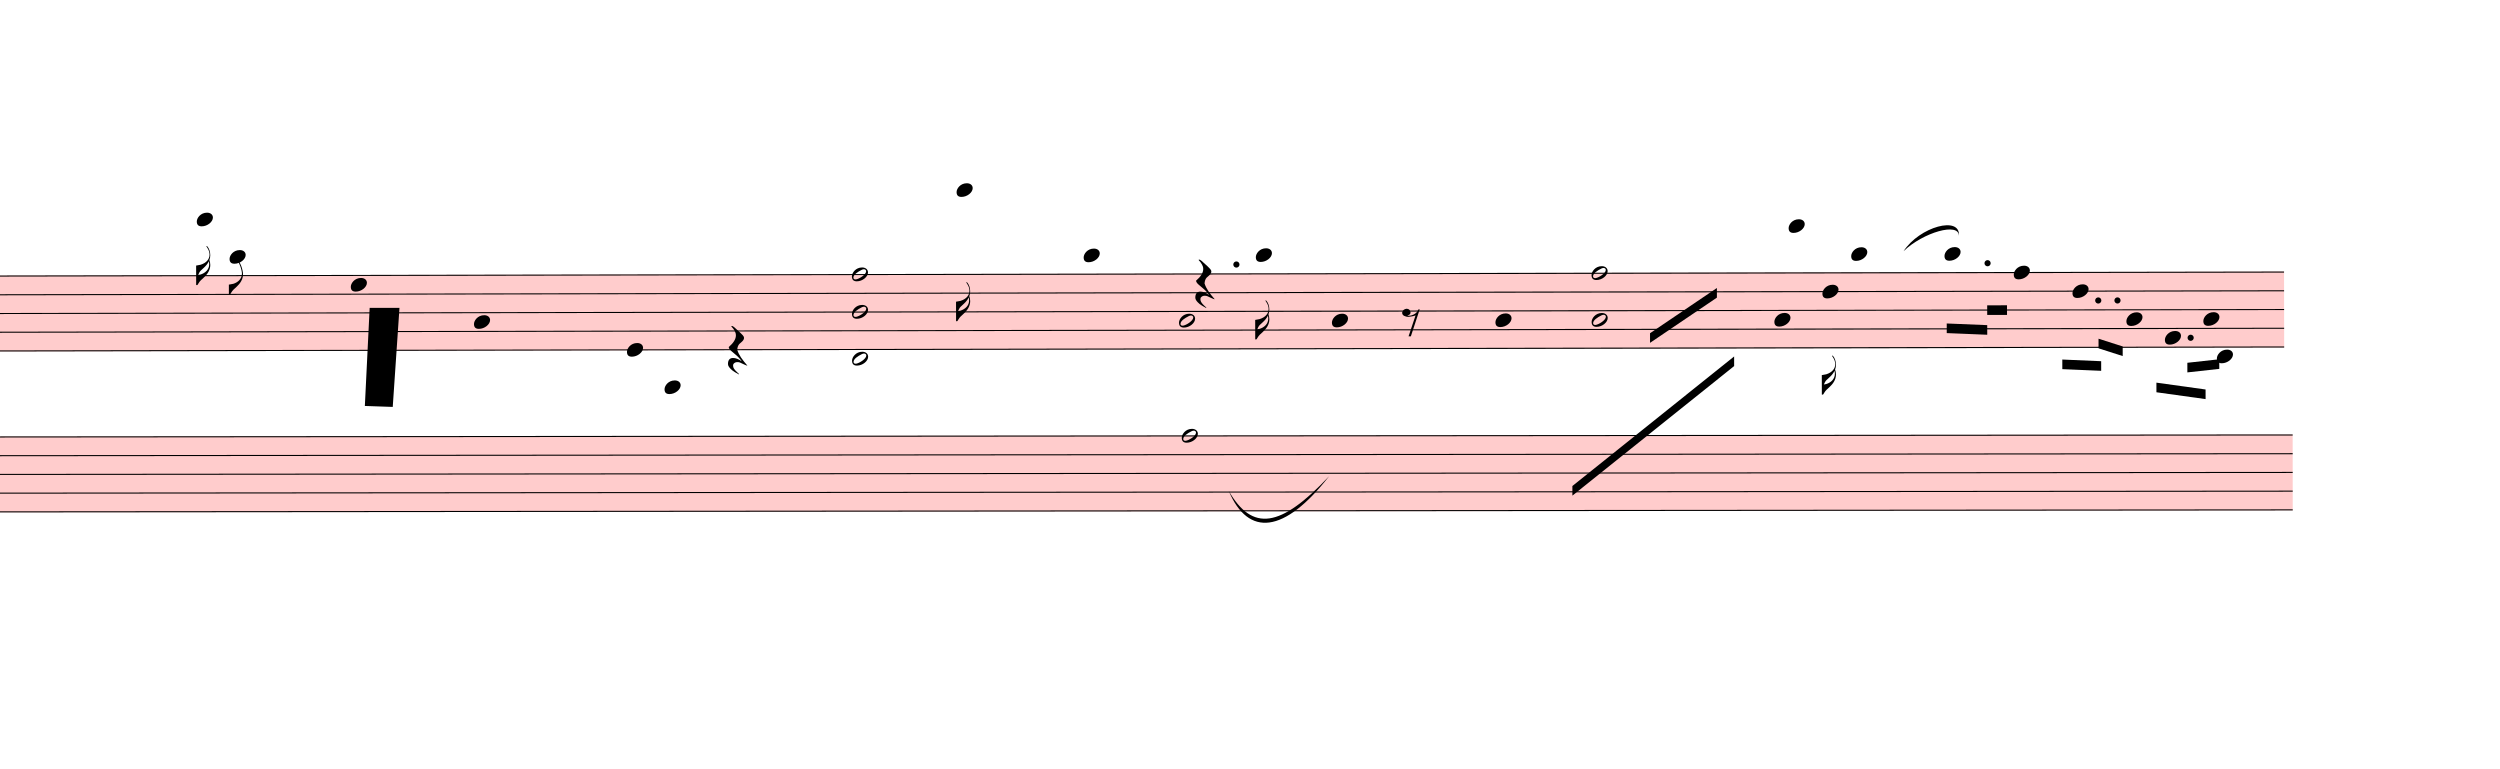
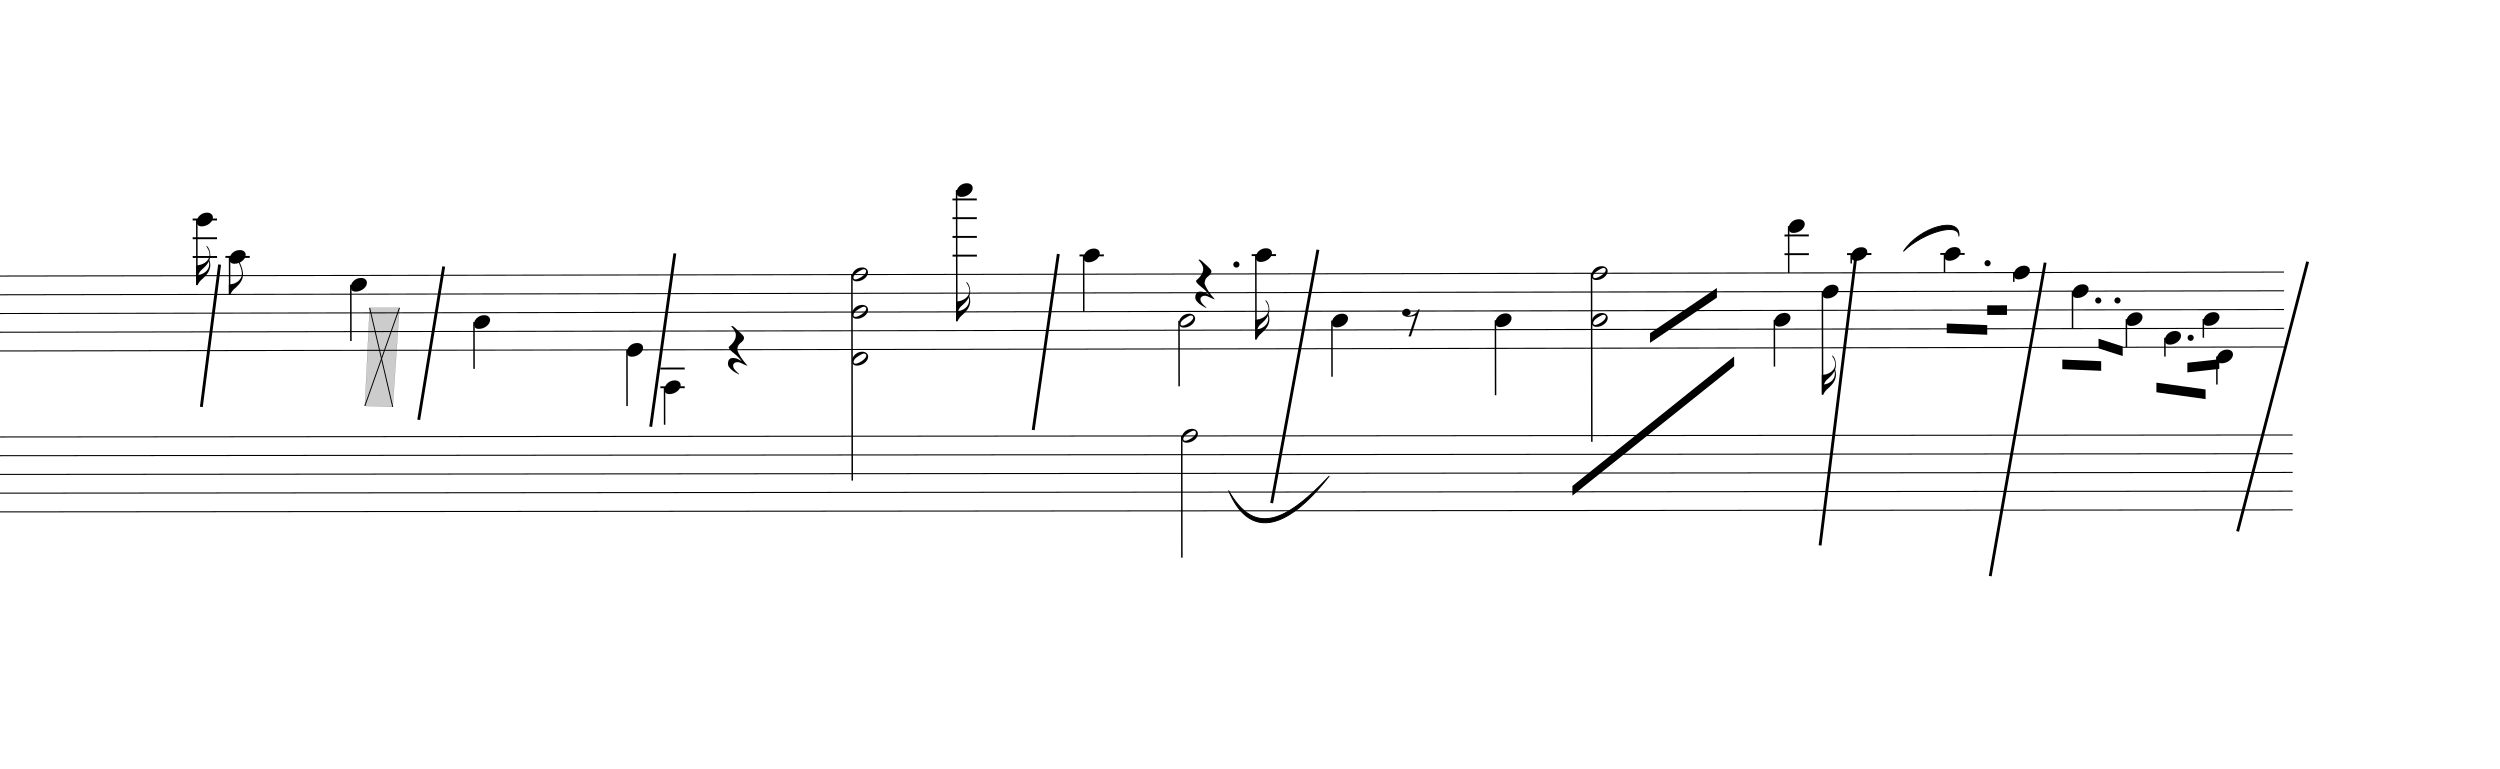
<svg xmlns="http://www.w3.org/2000/svg" viewBox="3201 -630.625 23393.1 7190.725" version="1.1" overflow="visible">
  <defs>
    <style type="text/css">
    /* .staff * {
      fill: #000;
      stroke: #000;
    }

    .deletionBack {
      fill: #00000033;
    } */
+ 
+     .rastrum {
+       fill: none;
+     }
+ 
+     .deletionBack {
+       fill: #00000033;
+     }
+ 
+     .deletionLine {
+       stroke: #000000;
+     }
+ 
+     path {
+       stroke: #000;
+     }
  </style>
    <symbol id="sym_notehead_quarter" viewBox="0 0 1000 1000" overflow="inherit">
      <path transform="scale(1,-1)" d="M0 -39c0 68 73 172 200 172c66 0 114 -37 114 -95c0 -84 -106 -171 -218 -171c-64 0 -96 30 -96 94z" />
    </symbol>
    <symbol id="sym_flag_16th_down" viewBox="0 0 1000 1000" overflow="inherit">
      <path transform="scale(1,-1)" d="M216 730c-5 8 -10 13 -11 16l-4 10c0 3 2 5 5 5s7 -2 13 -7c35 -42 57 -101 57 -172c0 -34 -6 -65 -17 -94c10 -31 17 -64 17 -96c0 -104 -60 -183 -122 -241c-63 -59 -57 -53 -61 -56c-38 -34 -63 -95 -71 -95h-22v190v190c40 7 69 11 87 16c116 36 175 111 175 197 c0 44 -15 91 -46 137zM248 463c-23 -48 -58 -89 -94 -122c-63 -59 -57 -53 -61 -56c-30 -27 -44 -71 -53 -88c20 3 36 6 47 9c88 27 168 95 168 200c0 19 -3 39 -7 57z" />
    </symbol>
    <symbol id="sym_flag_eighth_down" viewBox="0 0 1000 1000" overflow="inherit">
      <path transform="scale(1,-1)" d="M179 646c-4 8 -17 30 -18 33l-4 10c0 3 2 5 5 5s7 -2 13 -7c23 -33 46 -81 66 -132c22 -57 35 -125 35 -163c0 -104 -60 -183 -122 -241c-63 -59 -57 -53 -61 -56c-38 -34 -63 -95 -71 -95h-22v190c40 7 69 11 87 16c88 27 168 95 168 200c0 30 -12 89 -30 138 c-17 47 -31 73 -46 102z" />
    </symbol>
    <symbol id="sym_notehead_half" viewBox="0 0 1000 1000" overflow="inherit">
      <path transform="scale(1,-1)" d="M278 64c0 22 -17 39 -43 39c-12 0 -26 -3 -41 -10c-85 -43 -165 -94 -165 -156c5 -25 15 -32 49 -32c67 11 200 95 200 159zM0 -36c0 68 73 174 200 174c66 0 114 -39 114 -97c0 -84 -106 -173 -218 -173c-64 0 -96 32 -96 96z" />
    </symbol>
    <symbol id="sym_rest_restQuarter" viewBox="0 0 1000 1000" overflow="inherit">
      <path transform="scale(1,-1)" d="M107 292c-13 24 -30 49 -52 71c-1 1 0 2 0 3l-2 2c3 3 4 4 6 4c12 0 26 -7 40 -20s44 -40 89 -81c26 -24 28 -29 46 -47c4 -4 8 -9 10 -14c6 -8 8 -16 8 -27c0 -19 -12 -40 -36 -61c-28 -23 -49 -38 -61 -73c-4 -11 -7 -27 -10 -50c13 -43 34 -83 59 -121 c31 -47 59 -79 101 -129c-8 0 -26 7 -54 20l-62 29l-21 6l-23 1c-25 0 -45 -10 -60 -30l-4 -14l-1 -12c0 -33 20 -56 39 -78c8 -9 17 -18 26 -26c17 -15 27 -24 28 -30l-3 -3c-11 5 -19 10 -25 15c-9 3 -37 21 -45 26c-24 14 -45 32 -63 51c-19 21 -37 44 -37 71 c0 63 27 95 80 95c41 0 86 -18 136 -52c-19 26 -37 48 -55 66c-23 23 -48 44 -73 65c-28 23 -47 40 -58 53s-17 26 -18 39c75 64 113 125 113 183c0 27 -7 48 -18 68z" />
    </symbol>
    <symbol id="sym_rest_rest8th" viewBox="0 0 1000 1000" overflow="inherit">
      <path transform="scale(1,-1)" d="M0 123c7 34 33 56 69 60c29 -3 43 -9 53 -29c4 -8 7 -15 10 -22c0 -21 -1 -25 -11 -35c-5 -8 -18 -14 -40 -20l12 -3l15 -1c44 0 97 26 122 56c10 11 18 26 24 42c7 1 15 2 22 3l-140 -424h-36l111 330c-10 -6 -27 -12 -53 -16l-52 -8h-10l-20 1c-1 0 -8 3 -21 6 c-37 9 -55 28 -55 60z" />
    </symbol>
  </defs>
  <g class="rastrums">
    <g class="rastrum" data-id="r1dffd0ad-0ba8-4e9b-80d1-a27c976235ad" style="transform: rotate(-0.1deg); transform-origin: 2070px 1953px;">
      <g class="rastrum bounding-box" data-id="bbox-r1dffd0ad-0ba8-4e9b-80d1-a27c976235ad">
-         <rect x="2070" y="1953" width="22500" height="711" fill="#ff000033" />
+         <rect x="2070" y="1953" width="22500" height="711" />
      </g>
      <path d="M2070 1958 L24570 1958" stroke-width="10" stroke="black" />
      <path d="M2070 2133.25 L24570 2133.25" stroke-width="10" stroke="black" />
      <path d="M2070 2308.5 L24570 2308.5" stroke-width="10" stroke="black" />
      <path d="M2070 2483.75 L24570 2483.75" stroke-width="10" stroke="black" />
      <path d="M2070 2659 L24570 2659" stroke-width="10" stroke="black" />
    </g>
    <g class="rastrum" data-id="r4eda826d-6ca6-4029-9555-5a12d660e3ab" style="transform: rotate(-0.05deg); transform-origin: 2196px 3456px;">
      <g class="rastrum bounding-box" data-id="bbox-r4eda826d-6ca6-4029-9555-5a12d660e3ab">
-         <rect x="2196" y="3456" width="22455" height="711" fill="#ff000033" />
+         <rect x="2196" y="3456" width="22455" height="711" />
      </g>
      <path d="M2196 3461 L24651 3461" stroke-width="10" stroke="black" />
      <path d="M2196 3636.25 L24651 3636.25" stroke-width="10" stroke="black" />
      <path d="M2196 3811.5 L24651 3811.5" stroke-width="10" stroke="black" />
      <path d="M2196 3986.75 L24651 3986.75" stroke-width="10" stroke="black" />
      <path d="M2196 4162 L24651 4162" stroke-width="10" stroke="black" />
    </g>
  </g>
  <g class="draft" data-label="1" data-id="db8570dbd-549f-45a2-a859-1e34fff1a5a7">
    <g class="system" data-id="s213f915e-a7a3-4775-a589-23de88502d50">
      <g class="staff" data-n="1" data-rastrum="r1dffd0ad-0ba8-4e9b-80d1-a27c976235ad" style="transform: rotate(-0.1deg); transform-origin: 2070px 1953px;">
        <g class="note" data-id="d15a7de62-fedb-44f7-952b-97f061f72e5e" data-stem.dir="down">
          <g class="notehead">
            <use href="#sym_notehead_quarter" height="480px" width="480px" x="5040" y="1432.25" />
          </g>
          <g class="ledgerLines above">
            <path d="M5001 1782.75 L5229 1782.75" stroke-width="18" />
            <path d="M5001 1607.5 L5229 1607.5" stroke-width="18" />
            <path d="M5001 1432.25 L5229 1432.25" stroke-width="18" />
          </g>
          <g class="stem">
            <path d="M5040 1432.25 L5040 2045.625" stroke-width="14" />
            <g class="flag down">
              <use href="#sym_flag_16th_down" height="480px" width="480px" x="5033" y="2045.625" />
            </g>
          </g>
        </g>
        <g class="note" data-id="d28645488-dbec-48ca-80d9-f15866fd0940" data-stem.dir="down">
          <g class="notehead">
            <use href="#sym_notehead_quarter" height="480px" width="480px" x="5346" y="1782.75" />
          </g>
          <g class="ledgerLines above">
            <path d="M5307 1782.75 L5535 1782.75" stroke-width="18" />
          </g>
          <g class="stem">
            <path d="M5346 1782.75 L5346 2133.25" stroke-width="14" />
            <g class="flag down">
              <use href="#sym_flag_eighth_down" height="480px" width="480px" x="5339" y="2133.25" />
            </g>
          </g>
        </g>
        <g class="note" data-id="d7b6fdd34-ec4c-4728-b129-fba0f48a6aab" data-stem.dir="down">
          <g class="notehead">
            <use href="#sym_notehead_quarter" height="480px" width="480px" x="6480" y="2045.625" />
          </g>
          <g class="stem">
            <path d="M6480 2045.625 L6480 2571.375" stroke-width="14" />
          </g>
        </g>
        <g class="note" data-id="d0fac317d-03b8-4f1f-97b3-ff8a67dd0e00" data-stem.dir="down">
          <g class="notehead">
            <use href="#sym_notehead_quarter" height="480px" width="480px" x="7632" y="2396.125" />
          </g>
          <g class="stem">
            <path d="M7632 2396.125 L7632 2834.25" stroke-width="14" />
          </g>
        </g>
        <g class="note" data-id="dacec5145-3954-4cb6-bb94-5694f56c8d76" data-stem.dir="down">
          <g class="notehead">
            <use href="#sym_notehead_quarter" height="480px" width="480px" x="9063" y="2659" />
          </g>
          <g class="stem">
            <path d="M9063 2659 L9063 3184.75" stroke-width="14" />
          </g>
        </g>
        <g class="note" data-id="d16503d80-2f91-468c-bc85-2eb1b6347d1b" data-stem.dir="down">
          <g class="notehead">
            <use href="#sym_notehead_quarter" height="480px" width="480px" x="9414" y="3009.5" />
          </g>
          <g class="ledgerLines below">
            <path d="M9375 3009.5 L9603 3009.5" stroke-width="18" />
            <path d="M9375 2834.25 L9603 2834.25" stroke-width="18" />
          </g>
          <g class="stem">
            <path d="M9414 3009.5 L9414 3360" stroke-width="14" />
          </g>
        </g>
        <g class="note" data-id="d270979d4-84bf-4f85-bc2e-592de6e454f2" data-stem.dir="down">
          <g class="notehead">
            <use href="#sym_notehead_quarter" height="480px" width="480px" x="12150" y="1169.375" />
          </g>
          <g class="ledgerLines above">
            <path d="M12111 1782.75 L12339 1782.75" stroke-width="18" />
            <path d="M12111 1607.5 L12339 1607.5" stroke-width="18" />
            <path d="M12111 1432.25 L12339 1432.25" stroke-width="18" />
            <path d="M12111 1257 L12339 1257" stroke-width="18" />
          </g>
          <g class="stem">
            <path d="M12150 1169.375 L12150 2396.125" stroke-width="14" />
            <g class="flag down">
              <use href="#sym_flag_16th_down" height="480px" width="480px" x="12143" y="2396.125" />
            </g>
          </g>
        </g>
        <g class="note" data-id="d4ace1bd3-14fc-4119-94dd-c2377ea067a3" data-stem.dir="down">
          <g class="notehead">
            <use href="#sym_notehead_quarter" height="480px" width="480px" x="13338" y="1782.75" />
          </g>
          <g class="ledgerLines above">
            <path d="M13299 1782.75 L13527 1782.75" stroke-width="18" />
          </g>
          <g class="stem">
            <path d="M13338 1782.75 L13338 2308.5" stroke-width="14" />
          </g>
        </g>
        <g class="note" data-id="dbb0cfae5-1fee-434b-b67b-deec3bcd77f4" data-stem.dir="down">
          <g class="notehead">
            <use href="#sym_notehead_half" height="480px" width="480px" x="14229" y="2396.125" />
          </g>
          <g class="stem">
            <path d="M14229 2396.125 L14229 3009.5" stroke-width="14" />
          </g>
        </g>
        <g class="note" data-id="d429a4227-3dfc-4f2e-a186-0df49379acd3" data-stem.dir="down">
          <g class="notehead">
            <use href="#sym_notehead_quarter" height="480px" width="480px" x="14949" y="1782.75" />
          </g>
          <g class="ledgerLines above">
            <path d="M14910 1782.75 L15138 1782.75" stroke-width="18" />
          </g>
          <g class="stem">
            <path d="M14949 1782.75 L14949 2571.375" stroke-width="14" />
            <g class="flag down">
              <use href="#sym_flag_16th_down" height="480px" width="480px" x="14942" y="2571.375" />
            </g>
          </g>
        </g>
        <g class="note" data-id="d827adc59-bb5d-4a2b-9834-22de10266246" data-stem.dir="down">
          <g class="notehead">
            <use href="#sym_notehead_quarter" height="480px" width="480px" x="15660" y="2396.125" />
          </g>
          <g class="stem">
            <path d="M15660 2396.125 L15660 2921.875" stroke-width="14" />
          </g>
        </g>
        <g class="note" data-id="de94bf19b-4ce0-4ef2-ba92-ef999c0c9488" data-stem.dir="down">
          <g class="notehead">
            <use href="#sym_notehead_quarter" height="480px" width="480px" x="17190" y="2396.125" />
          </g>
          <g class="stem">
            <path d="M17190 2396.125 L17190 3097.125" stroke-width="14" />
          </g>
        </g>
        <g class="note" data-id="deebde927-4237-4765-b1ed-52a5370e4fb5" data-stem.dir="down">
          <g class="notehead">
            <use href="#sym_notehead_quarter" height="480px" width="480px" x="19800" y="2396.125" />
          </g>
          <g class="stem">
            <path d="M19800 2396.125 L19800 2834.25" stroke-width="14" />
          </g>
        </g>
        <g class="note" data-id="d4d3ad206-559e-4b55-a237-1d1773f674d8" data-stem.dir="down">
          <g class="notehead">
            <use href="#sym_notehead_quarter" height="480px" width="480px" x="19935" y="1519.875" />
          </g>
          <g class="ledgerLines above">
            <path d="M19896 1782.75 L20124 1782.75" stroke-width="18" />
            <path d="M19896 1607.5 L20124 1607.5" stroke-width="18" />
          </g>
          <g class="stem">
            <path d="M19935 1519.875 L19935 1958" stroke-width="14" />
          </g>
        </g>
        <g class="note" data-id="d856777fa-09a6-45cc-b47b-7ca9c5e47d28" data-stem.dir="down">
          <g class="notehead">
            <use href="#sym_notehead_quarter" height="480px" width="480px" x="20250" y="2133.25" />
          </g>
          <g class="stem">
            <path d="M20250 2133.25 L20250 3097.125" stroke-width="14" />
            <g class="flag down">
              <use href="#sym_flag_16th_down" height="480px" width="480px" x="20243" y="3097.125" />
            </g>
          </g>
        </g>
        <g class="note" data-id="d20bc74d2-3957-4583-8763-953cce3f7b57" data-stem.dir="down">
          <g class="notehead">
            <use href="#sym_notehead_quarter" height="480px" width="480px" x="20520" y="1782.75" />
          </g>
          <g class="ledgerLines above">
            <path d="M20481 1782.75 L20709 1782.75" stroke-width="18" />
          </g>
          <g class="stem">
            <path d="M20520 1782.75 L20520 1870.375" stroke-width="14" />
          </g>
        </g>
        <g class="note" data-id="dcf4a9521-1467-4d56-b096-c4386ecc166b" data-stem.dir="down">
          <g class="notehead">
            <use href="#sym_notehead_quarter" height="480px" width="480px" x="21393" y="1782.75" />
          </g>
          <g class="ledgerLines above">
            <path d="M21354 1782.75 L21582 1782.75" stroke-width="18" />
          </g>
          <g class="stem">
            <path d="M21393 1782.75 L21393 1958" stroke-width="14" />
          </g>
        </g>
        <g class="note" data-id="d22ec843f-4102-403f-8713-2fab4db19cfd" data-stem.dir="down">
          <g class="notehead">
            <use href="#sym_notehead_quarter" height="480px" width="480px" x="22041" y="1958" />
          </g>
          <g class="stem">
            <path d="M22041 1958 L22041 2045.625" stroke-width="14" />
          </g>
        </g>
        <g class="note" data-id="dd2086454-2fbd-4e51-a3a6-42351a0cfefe" data-stem.dir="down">
          <g class="notehead">
            <use href="#sym_notehead_quarter" height="480px" width="480px" x="22590" y="2133.25" />
          </g>
          <g class="stem">
            <path d="M22590 2133.25 L22590 2483.75" stroke-width="14" />
          </g>
        </g>
        <g class="note" data-id="dcd11c797-e012-4eff-917f-e0053f90b2a7" data-stem.dir="down">
          <g class="notehead">
            <use href="#sym_notehead_quarter" height="480px" width="480px" x="23094" y="2396.125" />
          </g>
          <g class="stem">
            <path d="M23094 2396.125 L23094 2659" stroke-width="14" />
          </g>
        </g>
        <g class="note" data-id="da26109f0-a19d-42b5-939f-37db32a2c41d" data-stem.dir="down">
          <g class="notehead">
            <use href="#sym_notehead_quarter" height="480px" width="480px" x="23454" y="2571.375" />
          </g>
          <g class="stem">
            <path d="M23454 2571.375 L23454 2746.625" stroke-width="14" />
          </g>
        </g>
        <g class="note" data-id="d983a12e0-857e-4c23-9966-ae1fe7538153" data-stem.dir="down">
          <g class="notehead">
            <use href="#sym_notehead_quarter" height="480px" width="480px" x="23940" y="2746.625" />
          </g>
          <g class="ledgerLines below" />
          <g class="stem">
            <path d="M23940 2746.625 L23940 3009.5" stroke-width="14" />
          </g>
        </g>
        <g class="note" data-id="d53a9c01a-fc9a-4a67-ba48-a442b3f986b5" data-stem.dir="down">
          <g class="notehead">
            <use href="#sym_notehead_quarter" height="480px" width="480px" x="23814" y="2396.125" />
          </g>
          <g class="stem">
            <path d="M23814 2396.125 L23814 2571.375" stroke-width="14" />
          </g>
        </g>
        <g class="rest" data-id="d286a97f3-dbaa-4355-8004-59498cf78f65">
          <use href="#sym_rest_restQuarter" height="597px" width="597px" x="10008" y="2659" />
        </g>
        <g class="rest" data-id="d6da5e2ee-976f-49d6-9399-28c1556a8565">
          <use href="#sym_rest_restQuarter" height="597px" width="597px" x="14382" y="2045.625" />
        </g>
        <g class="rest" data-id="d221c762d-07c1-487c-ada5-c377a664419f">
          <use href="#sym_rest_rest8th" height="597px" width="597px" x="16317" y="2396.125" />
        </g>
        <g class="chord" data-id="de5584887-7a2f-4040-a4e3-b7f64a6cbd3c" data-stem.dir="down">
          <g class="notehead">
            <use href="#sym_notehead_half" height="480px" width="480px" x="11169" y="1958" />
          </g>
          <g class="notehead">
            <use href="#sym_notehead_half" height="480px" width="480px" x="11169" y="2308.5" />
          </g>
          <g class="notehead">
            <use href="#sym_notehead_half" height="480px" width="480px" x="11169" y="2746.625" />
          </g>
          <g class="ledgerLines below" />
          <g class="stem">
            <path d="M11169 1958 L11169 3885.75" stroke-width="14" />
          </g>
        </g>
        <g class="chord" data-id="dded58589-20af-4099-b0b1-f254ca4bb931" data-stem.dir="down">
          <g class="notehead">
            <use href="#sym_notehead_half" height="480px" width="480px" x="18090" y="1958" />
          </g>
          <g class="notehead">
            <use href="#sym_notehead_half" height="480px" width="480px" x="18090" y="2396.125" />
          </g>
          <g class="stem">
            <path d="M18090 1958 L18090 3535.25" stroke-width="14" />
          </g>
        </g>
        <g class="dot augmentation" data-id="de5116a4e-cdb5-44d6-84ed-62576d4e6583" data-class="dot augmentation">
          <ellipse cx="14767" cy="1870.375" rx="29" ry="29" fill-opacity="1" stroke-opacity="1" />
        </g>
        <g class="dot augmentation" data-id="d4e692cca-1700-4888-89e2-6c0479bdd388" data-class="dot augmentation">
          <ellipse cx="21796" cy="1870.375" rx="29" ry="29" fill-opacity="1" stroke-opacity="1" />
        </g>
        <g class="dot augmentation" data-id="d02b58f19-68d0-4f19-aaad-260b8303ec12" data-class="dot augmentation">
          <ellipse cx="22831" cy="2220.875" rx="29" ry="29" fill-opacity="1" stroke-opacity="1" />
        </g>
        <g class="dot augmentation" data-id="df1db8812-57ad-485e-853e-694225ca1ef5" data-class="dot augmentation">
          <ellipse cx="23011" cy="2220.875" rx="29" ry="29" fill-opacity="1" stroke-opacity="1" />
        </g>
        <g class="dot augmentation" data-id="d7d7ed403-ce3a-460b-b996-037e23342c14" data-class="dot augmentation">
          <ellipse cx="23695" cy="2571.375" rx="29" ry="29" fill-opacity="1" stroke-opacity="1" />
        </g>
      </g>
      <g class="staff" data-n="2" data-rastrum="r4eda826d-6ca6-4029-9555-5a12d660e3ab" style="transform: rotate(-0.05deg); transform-origin: 2196px 3456px;">
        <g class="note" data-id="d81af192c-63e6-4634-a428-2c61fa447cda" data-stem.dir="down">
          <g class="notehead">
            <use href="#sym_notehead_half" height="480px" width="480px" x="14256" y="3461" />
          </g>
          <g class="stem">
            <path d="M14256 3461 L14256 4600.125" stroke-width="14" />
          </g>
        </g>
      </g>
      <g class="barLine" data-id="d6ce32b43-8552-4ffe-bf4f-3d086c8bc153">
        <path d="M7353 1863 L7119 3297.6" stroke-width="27" />
      </g>
      <g class="barLine" data-id="d4355588f-8868-45a2-ad8d-fedf278882c9">
        <path d="M9515.7 1740.6 L9289.8 3362.4" stroke-width="27" />
      </g>
      <g class="barLine" data-id="d1ec05564-1fef-4207-a400-df36a04e8b34">
        <path d="M13104 1746 L12869.1 3393" stroke-width="27" />
      </g>
      <g class="barLine" data-id="da39e3876-5e2f-4059-9e13-69373a267f63">
        <path d="M15533.1 1706.4 L15100.2 4077" stroke-width="27" />
      </g>
      <g class="barLine" data-id="de14436d7-537e-4e66-9aff-d9da598282f0">
        <path d="M20565 1782 L20232 4473" stroke-width="27" />
      </g>
      <g class="barLine" data-id="d14d83baf-27dc-4150-a8d9-55b75eecdf73">
        <path d="M22338 1827 L21824.1 4760.1" stroke-width="27" />
      </g>
      <g class="barLine" data-id="df8b42fe6-06eb-439c-b964-c2b708b85345">
        <path d="M24794.1 1818 L24138.9 4341.6" stroke-width="27" />
      </g>
      <g class="barLine" data-id="d7760c9c8-24c6-42c0-9a73-2997df99814d">
        <path d="M5256 1845 L5085 3177" stroke-width="27" />
      </g>
      <g class="beam" data-id="b40b3d64d-a5cf-439a-b3f6-90345bd691ba" style="transform: rotate(-0.1deg); transform-origin: 2070px 1953px;">
        <polygon points="21791.7,2264.4 21977.1,2264.4 21977.1,2354.4 21791.7,2354.4" stroke-opacity="1" fill-opacity="1" />
      </g>
      <g class="beam" data-id="bf137bb39-d786-44ae-96e2-9526617c9f75" style="transform: rotate(-0.1deg); transform-origin: 2070px 1953px;">
        <polygon points="21412.8,2433.6 21791.7,2449.8 21791.7,2539.8 21412.8,2523.6" stroke-opacity="1" fill-opacity="1" />
      </g>
      <g class="beam" data-id="b2de7886c-d3a2-469f-8221-4a1a7c94bac1" style="transform: rotate(-0.1deg); transform-origin: 2070px 1953px;">
        <polygon points="22833,2578.5 23058.9,2651.4 23058.9,2741.4 22833,2668.5" stroke-opacity="1" fill-opacity="1" />
      </g>
      <g class="beam" data-id="b05758dc3-c0af-44ab-9c87-f9be212a5576" style="transform: rotate(-0.1deg); transform-origin: 2070px 1953px;">
        <polygon points="22493.7,2772.9 22857.3,2789.1 22857.3,2879.1 22493.7,2862.9" stroke-opacity="1" fill-opacity="1" />
      </g>
      <g class="beam" data-id="b2369ad63-0538-45d6-9868-a47b7e5ae285" style="transform: rotate(-0.1deg); transform-origin: 2070px 1953px;">
        <polygon points="23663.7,2805.3 23962.5,2772.9 23962.5,2862.9 23663.7,2895.3" stroke-opacity="1" fill-opacity="1" />
      </g>
      <g class="beam" data-id="b3a49ef21-290d-4133-9e64-1bb1e964bc97" style="transform: rotate(-0.1deg); transform-origin: 2070px 1953px;">
        <polygon points="23373.9,2990.7 23833.8,3055.5 23833.8,3145.5 23373.9,3080.7" stroke-opacity="1" fill-opacity="1" />
      </g>
      <g class="beam" data-id="xfcc89ffa-11c5-4e44-a3ab-a51e746ffa06" style="transform: rotate(-0.1deg); transform-origin: 2070px 1953px;">
        <polygon points="18636.3,2520 19262.7,2097.9 19262.7,2187.9 18636.3,2610" stroke-opacity="1" fill-opacity="1" />
      </g>
      <g class="beam" data-id="x3383093a-0619-4d48-8006-824f1d1bfaa1" style="transform: rotate(-0.1deg); transform-origin: 2070px 1953px;">
        <polygon points="17907.3,3948.3 19422.9,2738.7 19422.9,2828.7 17907.3,4038.3" stroke-opacity="1" fill-opacity="1" />
      </g>
      <g class="curve" data-id="d3f3e1c18-b071-4e70-a9c5-3c0cabb2a0c4" data-class="curve">
        <path d="M21013.20,1719.90 C21160.80,1491.30 21550.50,1383.30 21530.70,1578.60 C21536.03,1444.62 21194.25,1544.69 21013.20,1719.90" stroke-width="9" stroke-linecap="round" stroke-linejoin="round" />
      </g>
      <g class="curve" data-id="d44bfbc57-5389-49b6-82d2-6b6a334f8c02" data-class="curve">
        <path d="M14697.90,3961.80 C14919.30,4347.00 15182.10,4310.10 15637.50,3825.90 C15219.10,4361.09 14882.51,4398.14 14697.90,3961.80" stroke-width="9" stroke-linecap="round" stroke-linejoin="round" />
      </g>
    </g>
    <g class="deletions">
      <g data-id="x3c20f2fa-92eb-40f2-a3dd-ad09c0d7f06e" data-class="del" class="del">
        <path data-id="x3c20f2fa-92eb-40f2-a3dd-ad09c0d7f06e" d="M6660.0,2250.0 L6939.0,2250.0 L6876.0,3177.0 L6615.0,3168.0 Z" class="deletionBack" />
        <path d="M6660.0,2250.0 L6876.0,3177.0" stroke-width="9" class="deletionLine" />
        <path d="M6939.0,2250.0 L6615.0,3168.0" stroke-width="9" class="deletionLine" />
      </g>
    </g>
  </g>
</svg>
